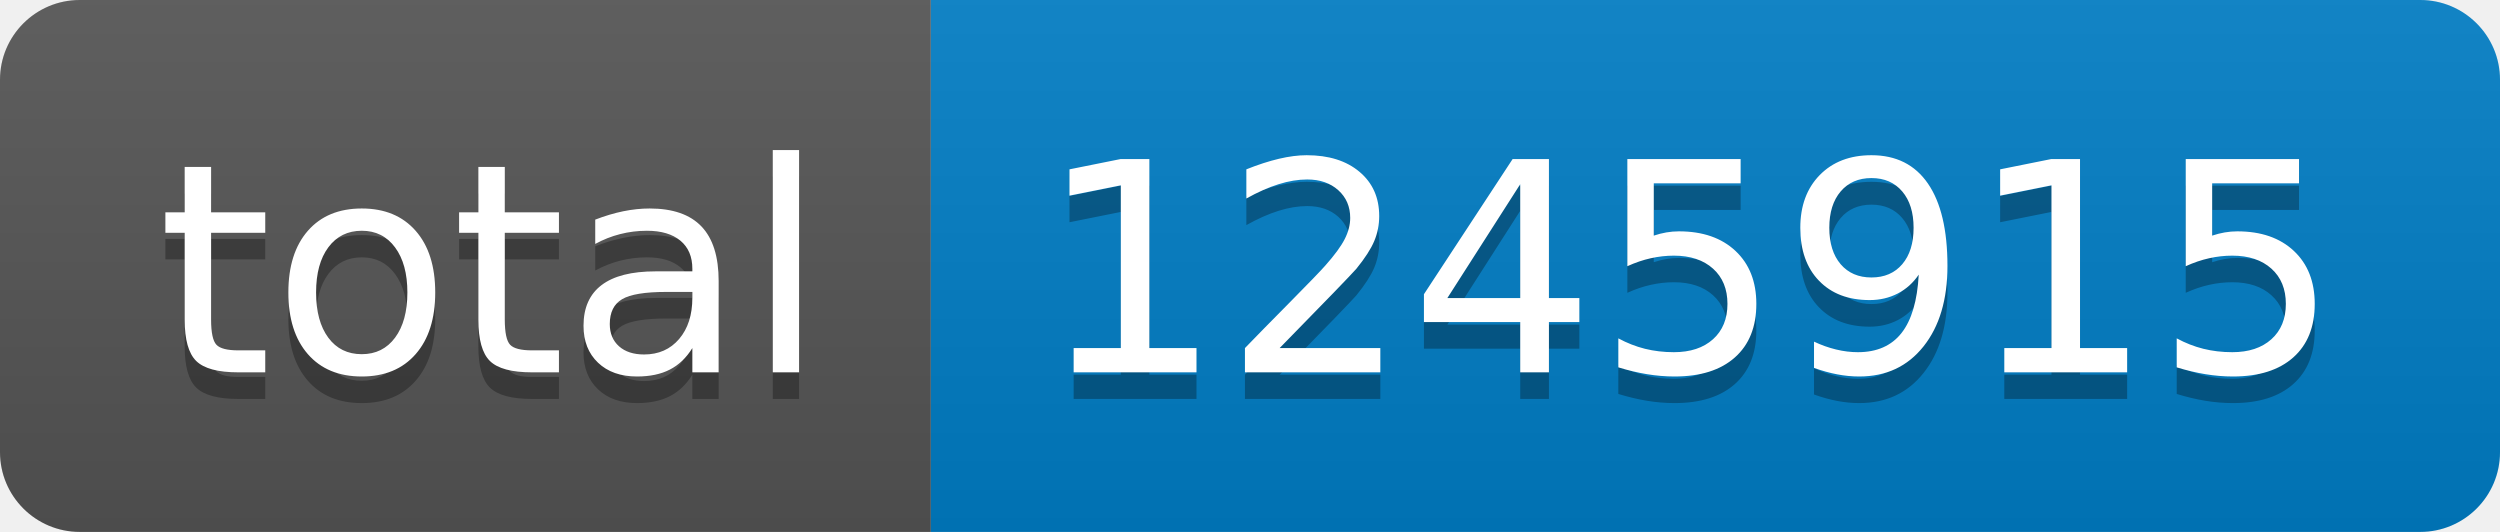
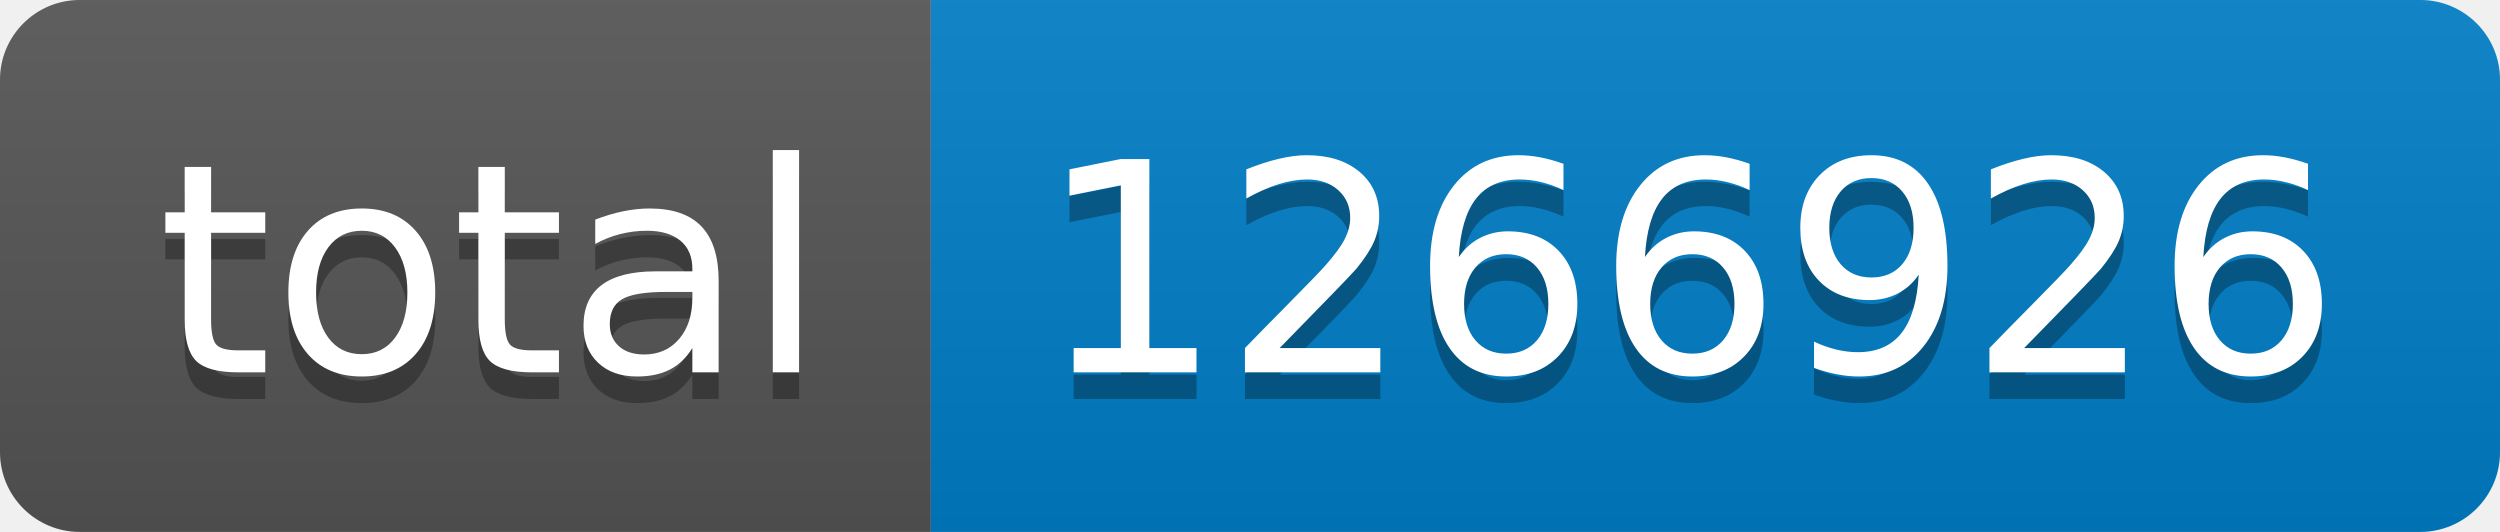
- <svg xmlns="http://www.w3.org/2000/svg" width="94" height="20" role="img" aria-label="total: 1245915">
+ <svg xmlns="http://www.w3.org/2000/svg" width="94" height="20" role="img" aria-label="total: 1266926">
  <linearGradient id="s" x2="0" y2="100%">
    <stop offset="0" stop-color="#bbb" stop-opacity=".1" />
    <stop offset="1" stop-opacity=".1" />
  </linearGradient>
  <clipPath id="r">
    <rect width="94" height="20" rx="3" fill="#fff" />
  </clipPath>
  <g clip-path="url(#r)">
    <rect width="35" height="20" fill="#555" />
    <rect x="35" width="59" height="20" fill="#007ec6" />
    <rect width="94" height="20" fill="url(#s)" />
  </g>
  <g fill="#fff" text-anchor="middle" font-family="Verdana,Geneva,DejaVu Sans,sans-serif" text-rendering="geometricPrecision" font-size="110">
    <text aria-hidden="true" x="185" y="150" fill="#010101" fill-opacity=".3" transform="scale(.1)" textLength="250">total</text>
    <text x="185" y="140" transform="scale(.1)" fill="#fff" textLength="250">total</text>
-     <text aria-hidden="true" x="635" y="150" fill="#010101" fill-opacity=".3" transform="scale(.1)" textLength="490">1245915</text>
-     <text x="635" y="140" transform="scale(.1)" fill="#fff" textLength="490">1245915</text>
+     <text aria-hidden="true" x="635" y="150" fill="#010101" fill-opacity=".3" transform="scale(.1)" textLength="490">1266926</text>
+     <text x="635" y="140" transform="scale(.1)" fill="#fff" textLength="490">1266926</text>
  </g>
</svg>
